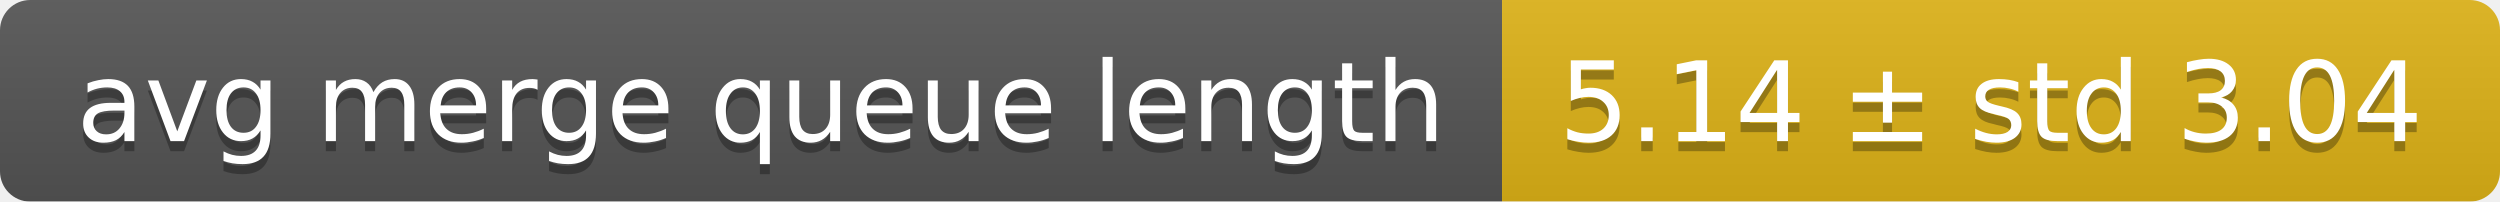
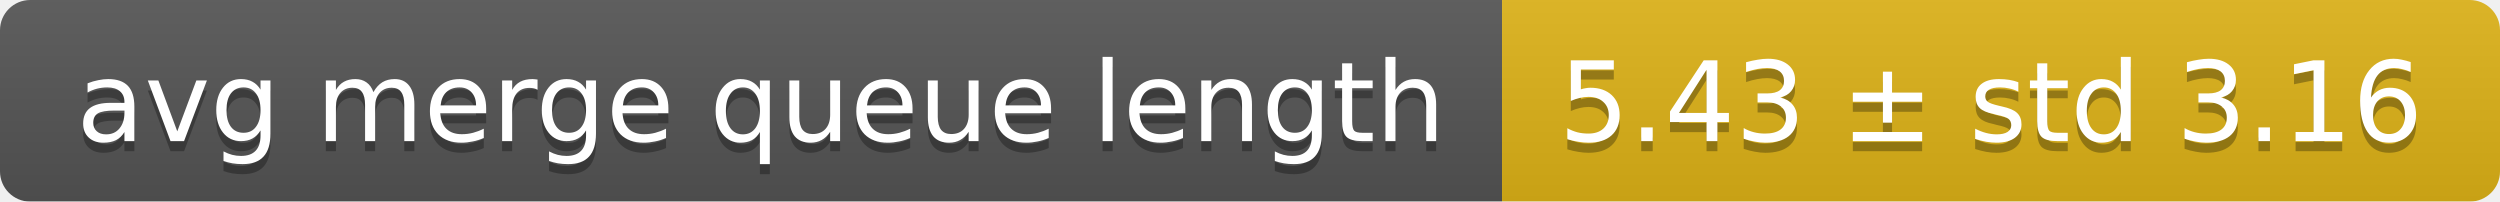
<svg xmlns="http://www.w3.org/2000/svg" width="248" height="20">
  <linearGradient id="smooth" x2="0" y2="100%">
    <stop offset="0" stop-color="#bbb" stop-opacity=".1" />
    <stop offset="1" stop-opacity=".1" />
  </linearGradient>
  <mask id="round">
    <rect width="248" height="20" rx="3" fill="#fff" />
  </mask>
  <g mask="url(#round)">
    <rect width="149" height="20" fill="#555" />
    <rect x="149" width="99" height="20" fill="#dfb317" />
    <rect width="248" height="20" fill="url(#smooth)" />
  </g>
  <g fill="#fff" text-anchor="middle" font-family="DejaVu Sans,Verdana,Geneva,sans-serif" font-size="11">
    <text x="75.5" y="15" fill="#010101" fill-opacity=".3">avg merge queue length</text>
    <text x="75.5" y="14">avg merge queue length</text>
-     <text x="197.5" y="15" fill="#010101" fill-opacity=".3">5.14 ± std 3.04</text>
-     <text x="197.5" y="14">5.14 ± std 3.04</text>
+     <text x="197.5" y="15" fill="#010101" fill-opacity=".3">5.43 ± std 3.16</text>
+     <text x="197.5" y="14">5.43 ± std 3.16</text>
  </g>
</svg>
